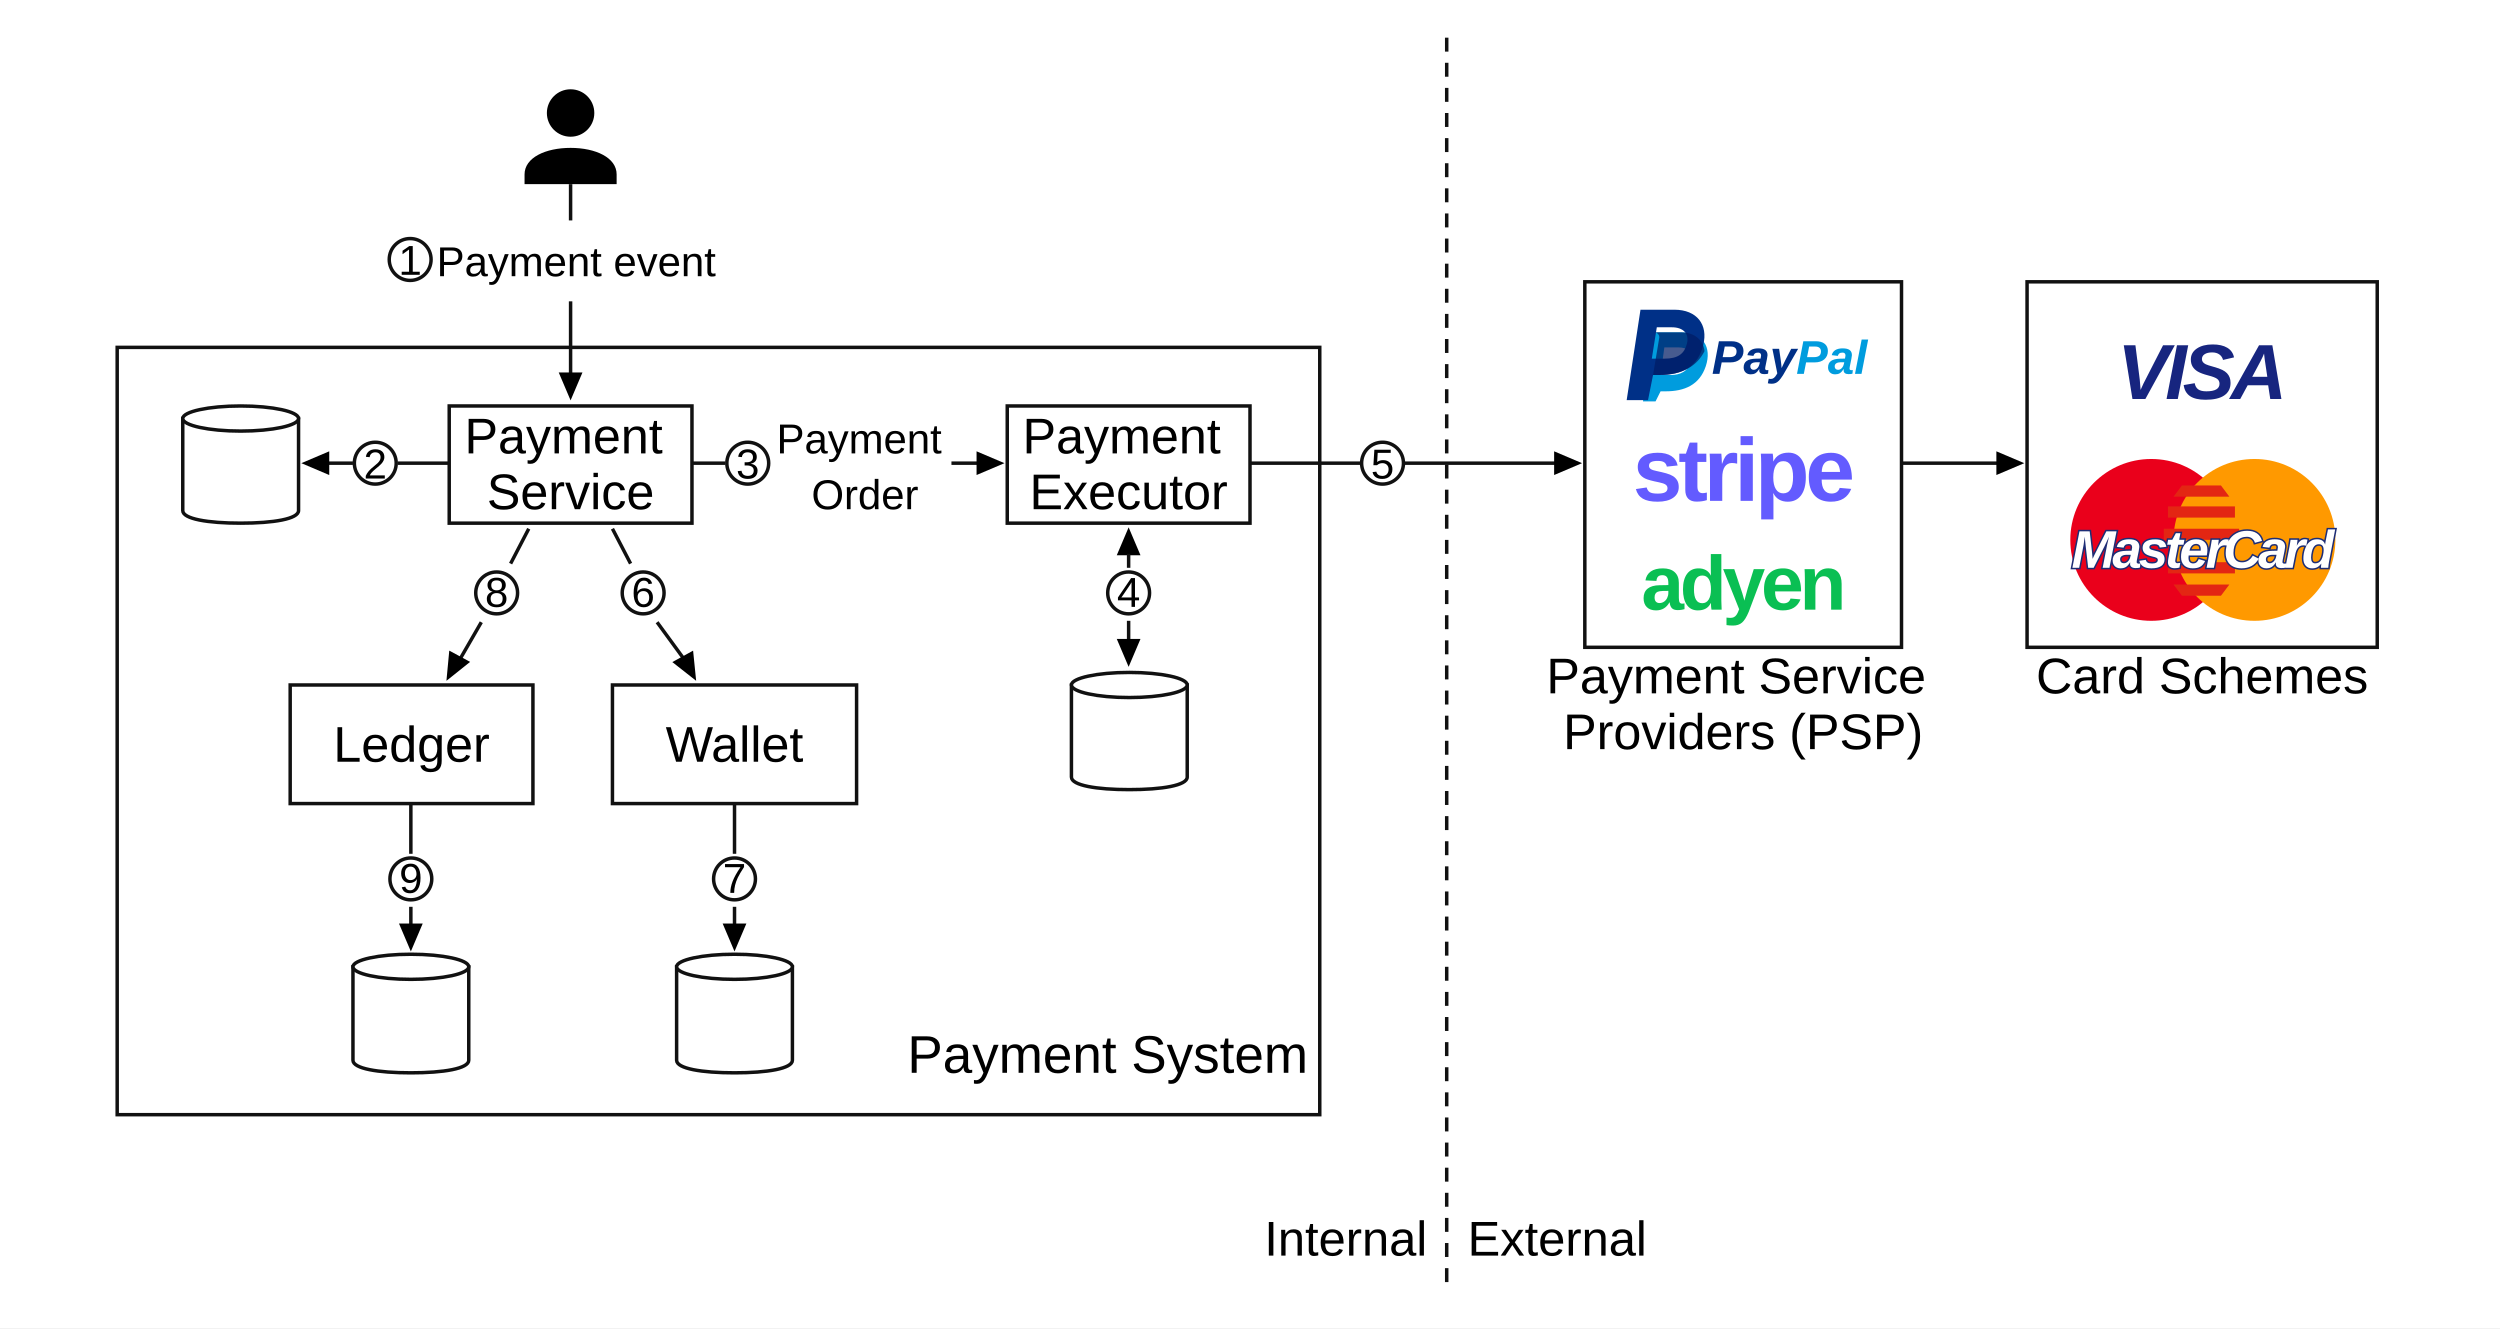
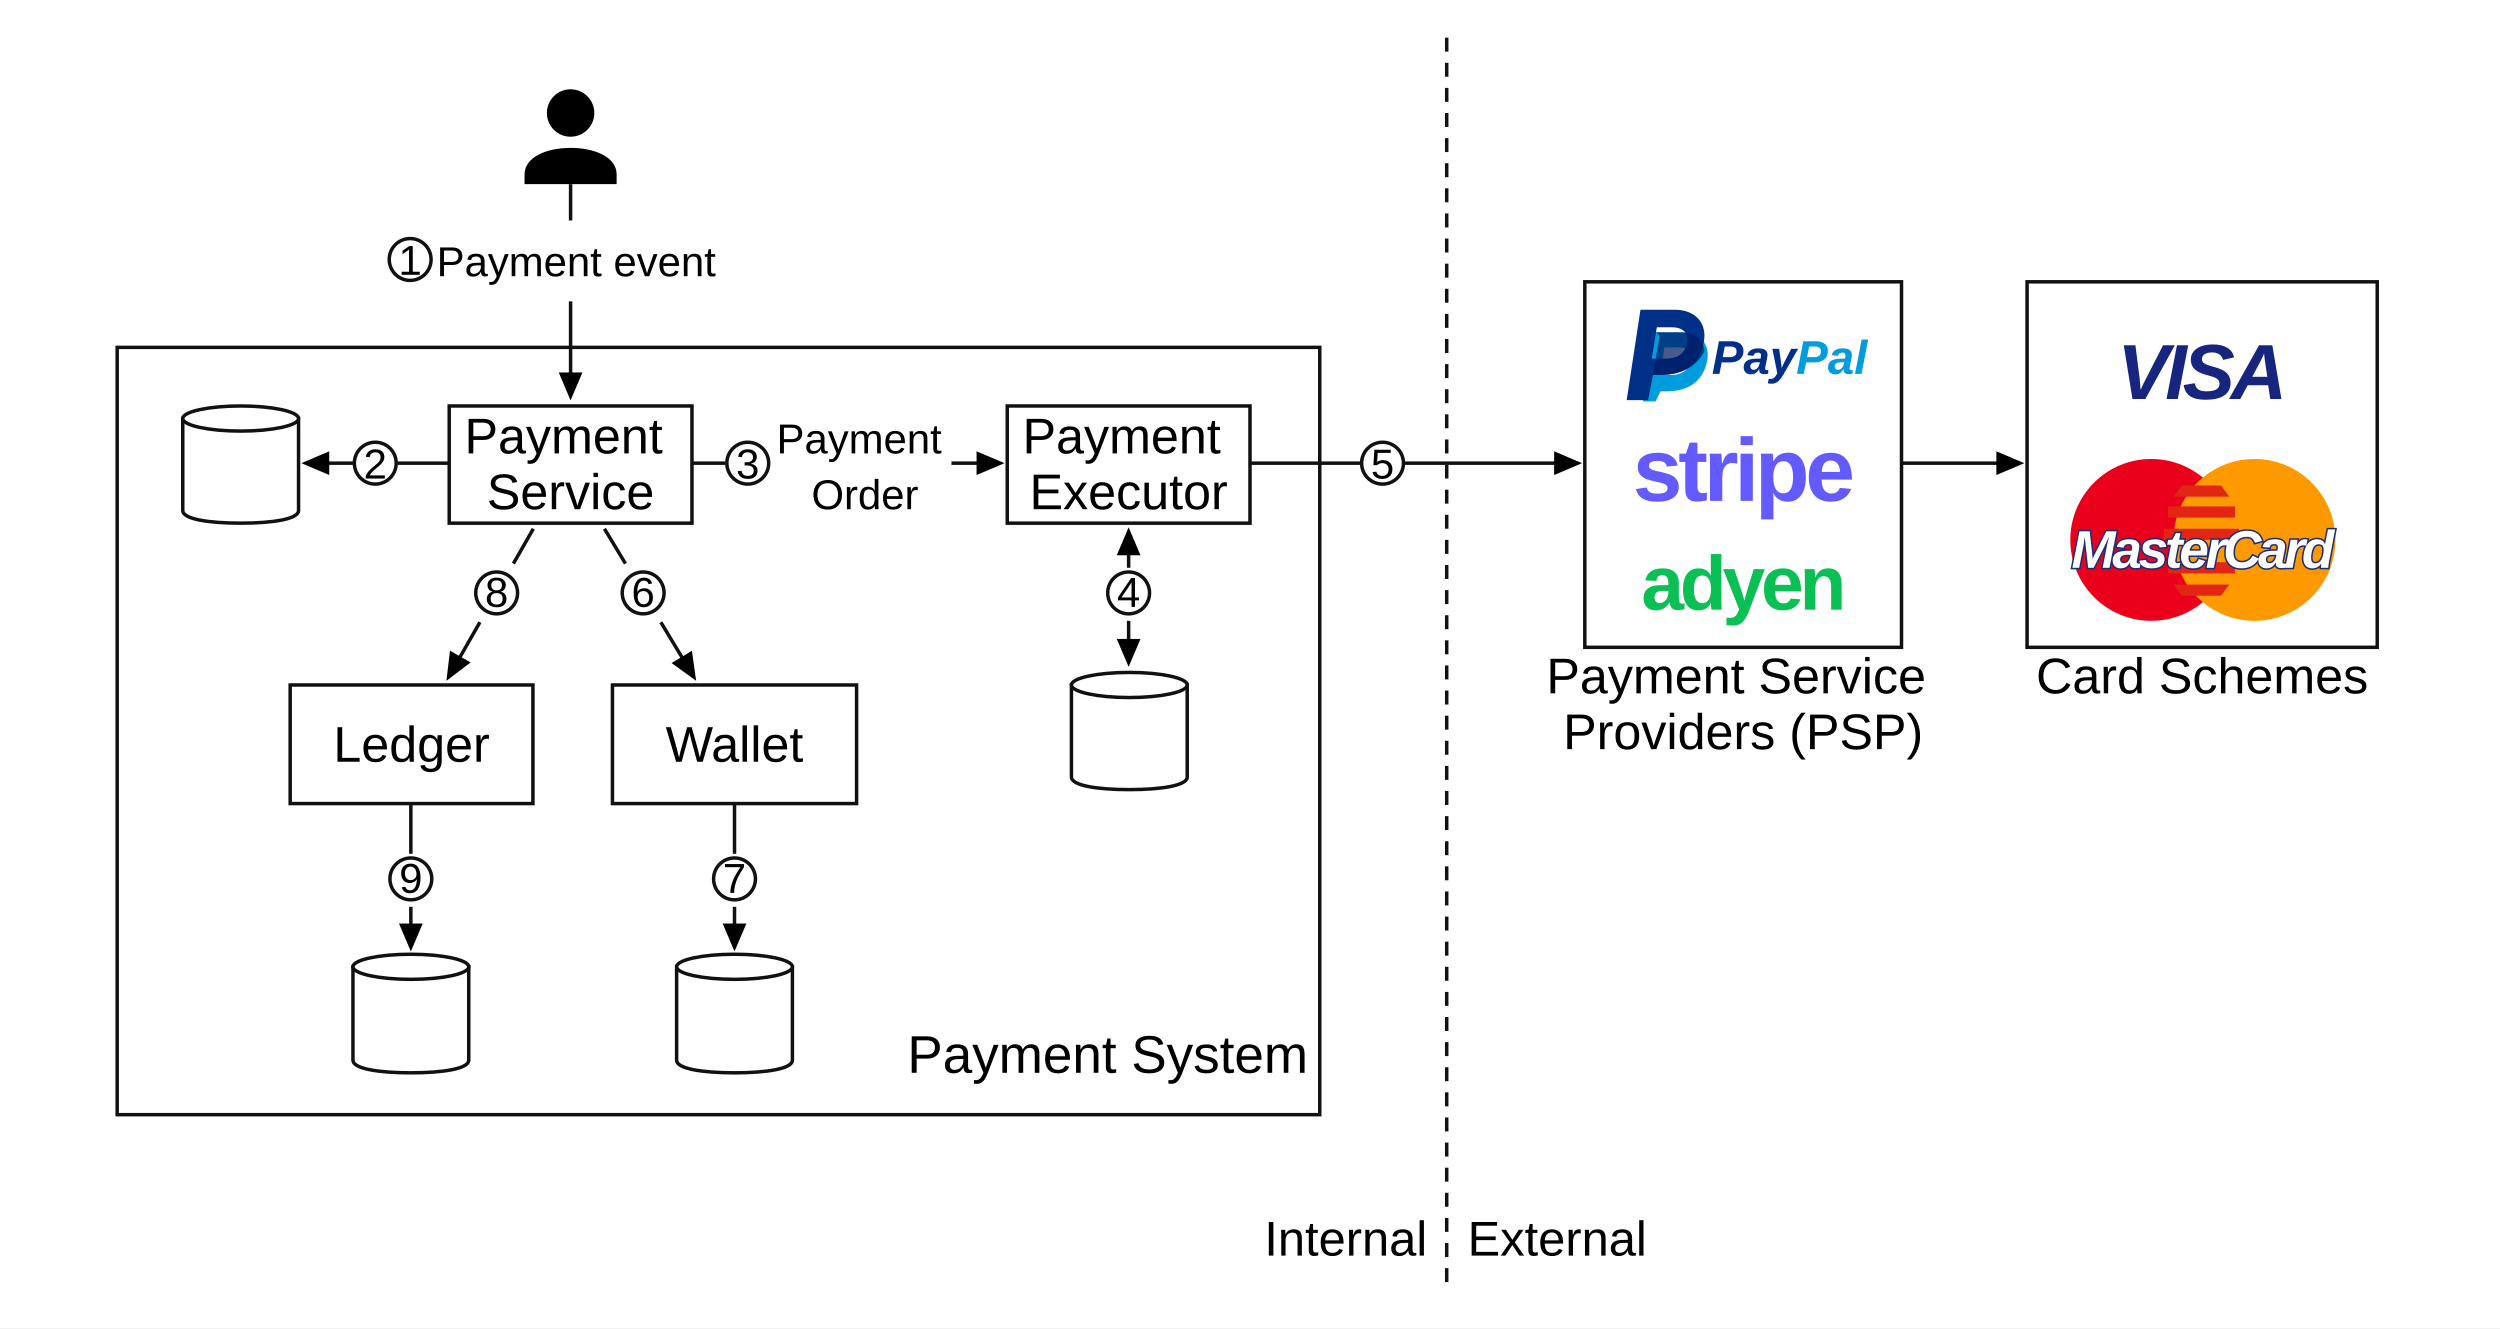
<svg xmlns="http://www.w3.org/2000/svg" width="1792" height="952" viewBox="0 0 1792 952" role="img" aria-labelledby="title desc">
  <defs>
    <style>
      text{font-family:Arial,Helvetica,"Liberation Sans",sans-serif;fill:#000;font-weight:400}
      .boundary,.node,.database{fill:#fff;stroke:#111;stroke-width:2.5}
      .flow{fill:none;stroke:#111;stroke-width:2.5}
      .arrow-head{fill:#000}
      .node-label{font-size:36px;text-anchor:middle}
      .flow-label{font-size:34px;text-anchor:middle}
      .flow-label-mini{font-size:30px;text-anchor:middle}
      .event-label{font-size:30px}
      .system-label{font-size:38px;text-anchor:middle}
      .region-label{font-size:35px}
      .step-ring{fill:#fff;stroke:#111;stroke-width:2.5}
      .step-number{font-size:30px;text-anchor:middle}
      .provider-label{font-size:36px;text-anchor:middle}
      .paypal-word{font-size:34px;font-weight:700;font-style:italic;fill:#003087}
      .paypal-accent{fill:#009cde}
      .stripe-word{font-size:64px;font-weight:700;letter-spacing:-3px;fill:#635bff}
      .adyen-word{font-family:"Arial Black",Arial,Helvetica,sans-serif;font-size:55px;font-weight:900;letter-spacing:-3px;fill:#0abf53}
      .visa-word{font-family:"Arial Black",Arial,Helvetica,sans-serif;font-size:56px;font-weight:900;font-style:italic;letter-spacing:-3px;fill:#17257f}
      .mastercard-word{font-family:"Arial Narrow",Arial,Helvetica,sans-serif;font-size:38px;font-weight:700;font-style:italic;letter-spacing:-2.3px;fill:#fff;stroke:#1d2d75;stroke-width:2.2;paint-order:stroke fill}
    </style>
    <path id="flow-arrowhead-shape" d="M0 0 L-20 -8.5 L-20 8.5 Z" />
  </defs>
  <rect width="1792" height="952" fill="#fff" />
  <rect id="payment-system-boundary" class="boundary" x="84" y="249" width="862" height="550" />
  <path id="internal-external-divider" class="flow" d="M1037 27 V923" stroke-dasharray="10 8" />
  <g id="payment-event-source">
    <circle cx="409" cy="81" r="17" fill="#000" />
    <path d="M376 125 C376 113 391 106 409 106 C427 106 442 113 442 125 V132 H376 Z" fill="#000" />
    <path class="flow" d="M409 132 V158" />
    <circle class="step-ring" cx="294" cy="186" r="15" />
    <text class="step-number" x="294" y="197">1</text>
    <text class="event-label" x="313" y="198">Payment event</text>
    <path id="payment-event-shaft" class="flow" data-connector="true" d="M409 216 V268" />
    <use id="payment-event-head" class="arrow-head" href="#flow-arrowhead-shape" transform="translate(409 287) rotate(90)" />
  </g>
  <g id="internal-components">
    <g id="incoming-event-store">
      <path class="database" d="M131 300 V366 C131 372 149 375 172.5 375 C196 375 214 372 214 366 V300 Z" />
      <ellipse class="database" cx="172.5" cy="300" rx="41.5" ry="9" />
    </g>
    <g id="payment-service">
      <rect class="node" x="322" y="291" width="174" height="84" />
      <text class="node-label" x="409" y="325">
        <tspan x="409">Payment</tspan>
        <tspan x="409" dy="40">Service</tspan>
      </text>
    </g>
    <g id="payment-executor">
      <rect class="node" x="722" y="291" width="174" height="84" />
      <text class="node-label" x="809" y="325">
        <tspan x="809">Payment</tspan>
        <tspan x="809" dy="40">Executor</tspan>
      </text>
    </g>
    <g id="payment-order-store">
      <path class="database" d="M768 491 V557 C768 563 786 566 809.5 566 C833 566 851 563 851 557 V491 Z" />
      <ellipse class="database" cx="809.5" cy="491" rx="41.5" ry="9" />
    </g>
    <g id="ledger">
      <rect class="node" x="208" y="491" width="174" height="85" />
      <text class="node-label" x="295" y="546">Ledger</text>
    </g>
    <g id="wallet">
      <rect class="node" x="439" y="491" width="175" height="85" />
      <text class="node-label" x="526.5" y="546">Wallet</text>
    </g>
    <g id="ledger-store">
      <path class="database" d="M253 693 V760 C253 766 271 769 294.5 769 C318 769 336 766 336 760 V693 Z" />
      <ellipse class="database" cx="294.5" cy="693" rx="41.5" ry="9" />
    </g>
    <g id="wallet-store">
      <path class="database" d="M485 693 V760 C485 766 503 769 526.5 769 C550 769 568 766 568 760 V693 Z" />
      <ellipse class="database" cx="526.5" cy="693" rx="41.5" ry="9" />
    </g>
  </g>
  <g id="event-and-order-flows">
    <path id="event-store-source-shaft" class="flow" data-connector="true" d="M322 332 H285" />
    <path id="event-store-target-shaft" class="flow" data-connector="true" d="M253 332 H235" />
    <use id="event-store-head" class="arrow-head" href="#flow-arrowhead-shape" transform="translate(216 332) rotate(180)" />
    <circle class="step-ring" cx="269" cy="332" r="15" />
    <text class="step-number" x="269" y="343">2</text>
    <path id="payment-order-source-shaft" class="flow" data-connector="true" d="M496 332 H520" />
    <line id="payment-order-target-shaft" class="flow" data-connector="true" x1="682" y1="332" x2="701" y2="332" />
    <use id="payment-order-head" class="arrow-head" href="#flow-arrowhead-shape" transform="translate(720 332)" />
    <circle class="step-ring" cx="536" cy="332" r="15" />
    <text class="step-number" x="536" y="343">3</text>
    <text class="flow-label-mini" x="620" y="325">
      <tspan x="620">Payment</tspan>
      <tspan x="620" dy="40">Order</tspan>
    </text>
  </g>
  <g id="executor-store-flow">
    <use id="executor-store-up-head" class="arrow-head" href="#flow-arrowhead-shape" transform="translate(809 378) rotate(-90)" />
    <line id="executor-store-upper-shaft" class="flow" data-connector="true" x1="809" y1="397" x2="809" y2="407" />
    <circle class="step-ring" cx="809" cy="425" r="15" />
    <text class="step-number" x="809" y="435">4</text>
    <line id="executor-store-lower-shaft" class="flow" data-connector="true" x1="809" y1="445" x2="809" y2="459" />
    <use id="executor-store-down-head" class="arrow-head" href="#flow-arrowhead-shape" transform="translate(809 478) rotate(90)" />
  </g>
  <g id="external-payment-flow">
    <path id="executor-to-psp-source-shaft" class="flow" data-connector="true" d="M896 332 H976" />
    <path id="executor-to-psp-target-shaft" class="flow" data-connector="true" d="M1006 332 H1115" />
    <use id="executor-to-psp-head" class="arrow-head" href="#flow-arrowhead-shape" transform="translate(1134 332)" />
    <circle class="step-ring" cx="991" cy="332" r="15" />
    <text class="step-number" x="991" y="343">5</text>
    <path id="psp-to-card-scheme-shaft" class="flow" data-connector="true" d="M1363 332 H1432" />
    <use id="psp-to-card-scheme-head" class="arrow-head" href="#flow-arrowhead-shape" transform="translate(1451 332)" />
  </g>
  <g id="account-update-flows">
-     <line id="service-to-wallet-source-shaft" class="flow" data-connector="true" x1="439" y1="379" x2="452" y2="404" />
-     <line id="service-to-wallet-target-shaft" class="flow" data-connector="true" x1="471" y1="446" x2="490" y2="472" />
-     <use id="service-to-wallet-head" class="arrow-head" href="#flow-arrowhead-shape" transform="translate(499 488) rotate(61.2)" />
+     <line id="service-to-wallet-source-shaft" class="flow" data-connector="true" x1="433.254" y1="379" x2="448.333" y2="404" />
+     <line id="service-to-wallet-target-shaft" class="flow" data-connector="true" x1="473.667" y1="446" x2="489.187" y2="471.731" />
+     <use id="service-to-wallet-head" class="arrow-head" href="#flow-arrowhead-shape" transform="translate(499 488) rotate(58.9027)" />
    <circle class="step-ring" cx="461" cy="425" r="15" />
    <text class="step-number" x="461" y="435">6</text>
-     <line id="service-to-ledger-source-shaft" class="flow" data-connector="true" x1="379" y1="379" x2="366" y2="404" />
-     <line id="service-to-ledger-target-shaft" class="flow" data-connector="true" x1="345" y1="446" x2="330" y2="472" />
-     <use id="service-to-ledger-head" class="arrow-head" href="#flow-arrowhead-shape" transform="translate(320 488) rotate(118.4)" />
+     <line id="service-to-ledger-source-shaft" class="flow" data-connector="true" x1="382.286" y1="379" x2="368" y2="404" />
+     <line id="service-to-ledger-target-shaft" class="flow" data-connector="true" x1="344" y1="446" x2="329.427" y2="471.503" />
+     <use id="service-to-ledger-head" class="arrow-head" href="#flow-arrowhead-shape" transform="translate(320 488) rotate(119.7449)" />
    <circle class="step-ring" cx="356" cy="425" r="15" />
    <text class="step-number" x="356" y="435">8</text>
  </g>
  <g id="account-store-flows">
    <line id="wallet-store-source-shaft" class="flow" data-connector="true" x1="526.5" y1="576" x2="526.5" y2="612" />
    <line id="wallet-store-target-shaft" class="flow" data-connector="true" x1="526.5" y1="650" x2="526.5" y2="663" />
    <use id="wallet-store-head" class="arrow-head" href="#flow-arrowhead-shape" transform="translate(526.5 682) rotate(90)" />
    <circle class="step-ring" cx="526.5" cy="630" r="15" />
    <text class="step-number" x="526.5" y="640">7</text>
    <line id="ledger-store-source-shaft" class="flow" data-connector="true" x1="294.5" y1="576" x2="294.5" y2="612" />
    <line id="ledger-store-target-shaft" class="flow" data-connector="true" x1="294.5" y1="650" x2="294.5" y2="663" />
    <use id="ledger-store-head" class="arrow-head" href="#flow-arrowhead-shape" transform="translate(294.5 682) rotate(90)" />
    <circle class="step-ring" cx="294.5" cy="630" r="15" />
    <text class="step-number" x="294.5" y="640">9</text>
  </g>
  <g id="payment-service-providers" aria-label="Payment service providers: PayPal, Stripe, and Adyen">
    <rect class="node" x="1136" y="202" width="227" height="262" />
    <g id="paypal-logo" aria-label="PayPal">
      <g transform="translate(684.5 188.7) scale(0.9)">
        <path fill="#009cde" d="M555 55 H578 C596 55 603 67 598 82 C593 97 581 102 566 102 H562 L558 110 H548 Z                  M565 67 L562 89 H570 C578 89 584 86 586 78 C588 71 584 67 576 67 Z" />
        <path fill="#003087" d="M546 37 H573 C591 37 600 49 596 65 C592 82 580 89 561 89 H556 L552 109 H535 Z                  M559 51 L555 76 H565 C576 76 581 72 583 64 C585 56 580 51 571 51 Z" />
        <path fill="#001c64" opacity="0.72" d="M558 55 H578 C589 55 596 61 597 70 C591 82 579 89 561 89 H556 L561 59 C561 57 560 56 558 55 Z" />
      </g>
      <text class="paypal-word" x="1227" y="268">Pay<tspan class="paypal-accent">Pal</tspan>
      </text>
    </g>
    <text id="stripe-logo" class="stripe-word" x="1250" y="359" text-anchor="middle">stripe</text>
    <text id="adyen-logo" class="adyen-word" x="1250" y="437" text-anchor="middle">adyen</text>
    <text class="provider-label" x="1249.5" y="497">
      <tspan x="1249.5">Payment Service</tspan>
      <tspan x="1249.5" dy="40">Providers (PSP)</tspan>
    </text>
  </g>
  <g id="card-schemes" aria-label="Card schemes: Visa and Mastercard">
    <rect class="node" x="1453" y="202" width="251" height="262" />
    <text id="visa-logo" class="visa-word" x="1578.5" y="286" text-anchor="middle">VISA</text>
    <g id="mastercard-logo" aria-label="Mastercard">
      <circle cx="1542" cy="387" r="58" fill="#ea001b" />
      <circle cx="1616" cy="387" r="58" fill="#ff9900" />
      <path d="M1564 348 H1592 L1598 356 H1558 Z M1554 363 H1602 V371 H1554 Z M1551 379 H1605 V387 H1551 Z                M1554 403 H1602 V411 H1554 Z M1558 419 H1598 L1592 427 H1564 Z" fill="#e32613" />
      <text class="mastercard-word" x="1579" y="407" text-anchor="middle">MasterCard</text>
    </g>
    <text class="provider-label" x="1578.5" y="497">Card Schemes</text>
  </g>
  <text id="payment-system-label" class="system-label" x="794" y="769">Payment System</text>
  <text id="internal-label" class="region-label" x="1023" y="900" text-anchor="end">Internal</text>
  <text id="external-label" class="region-label" x="1052" y="900">External</text>
</svg>
